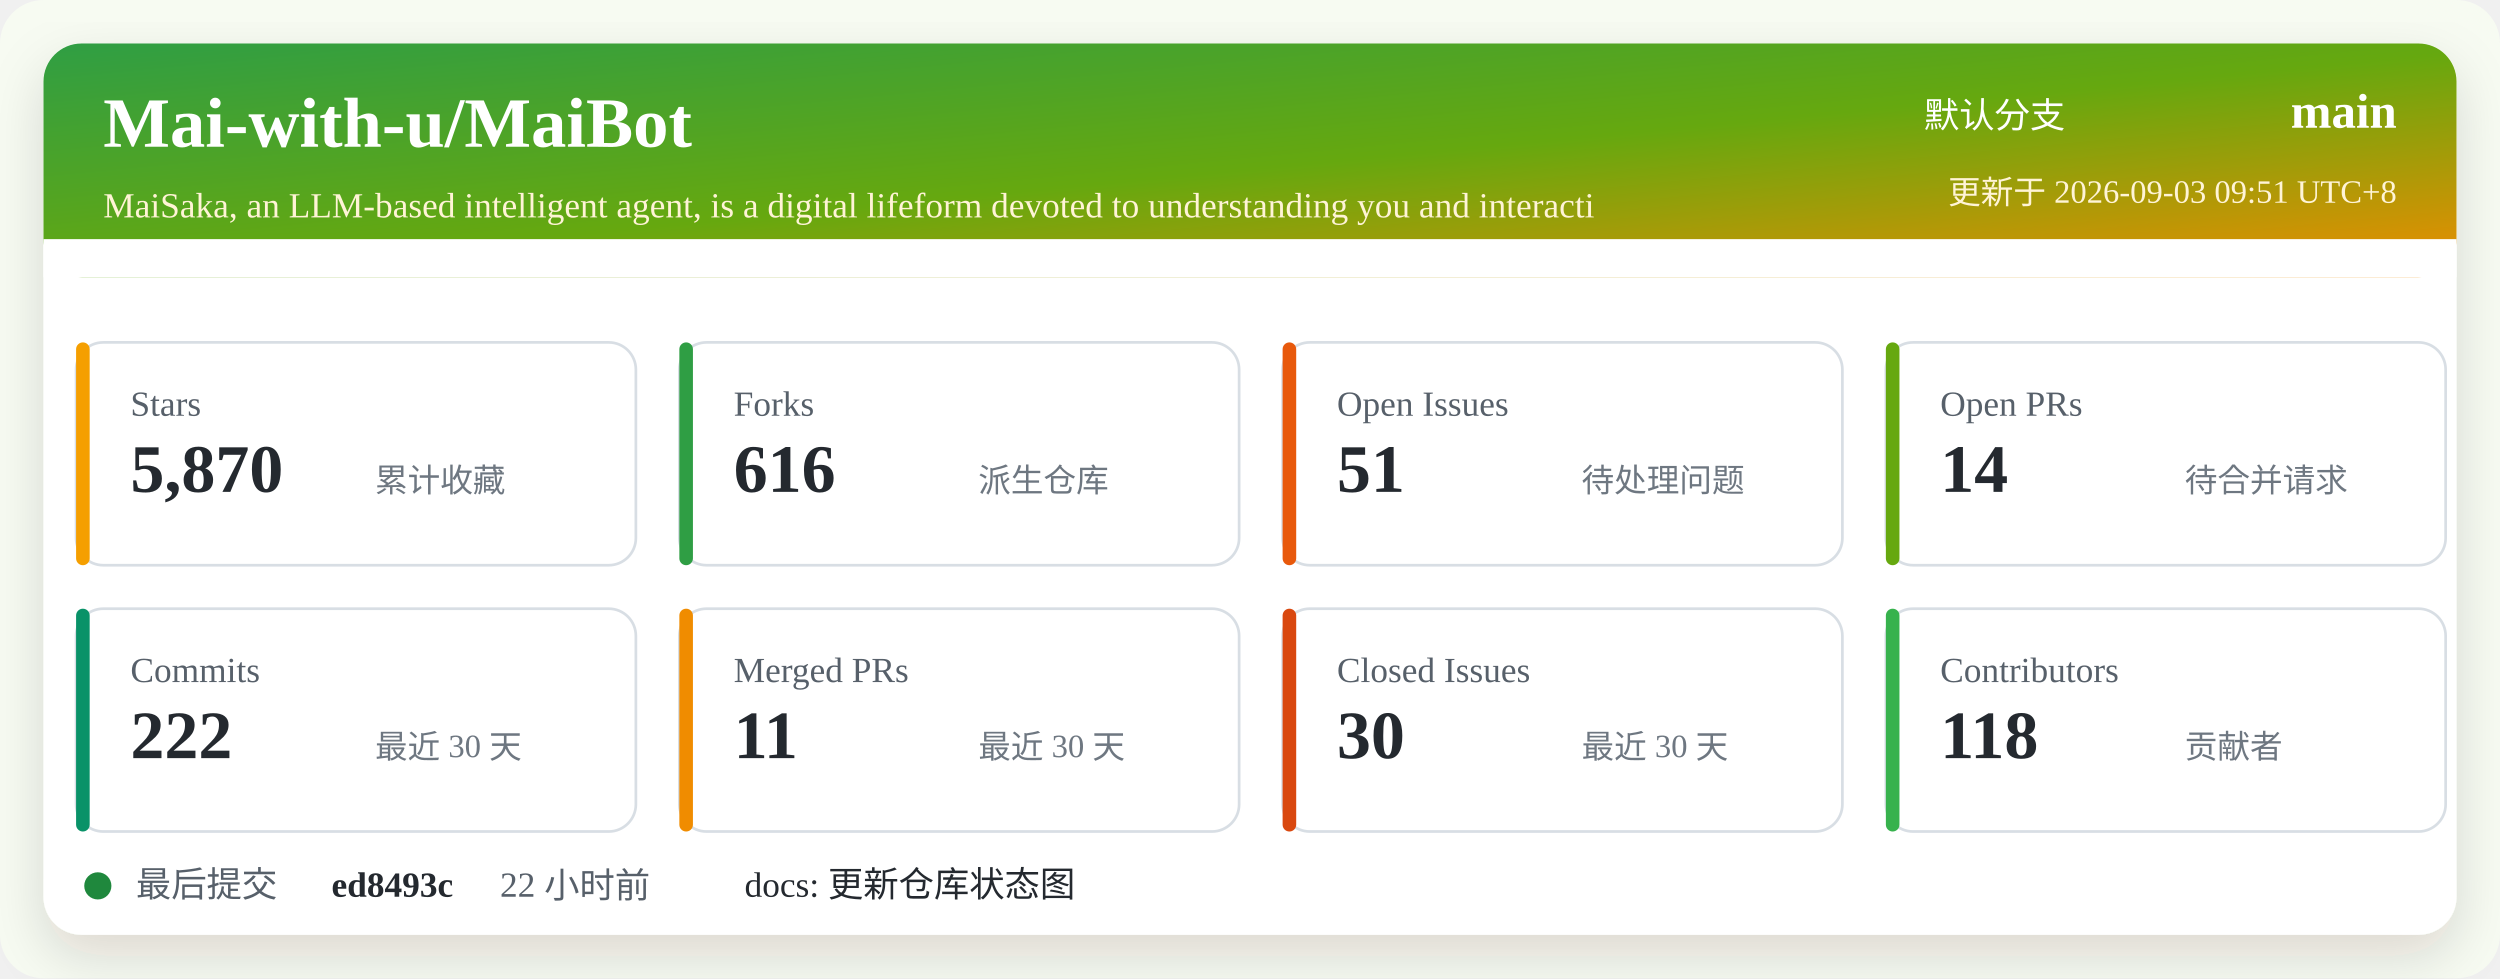
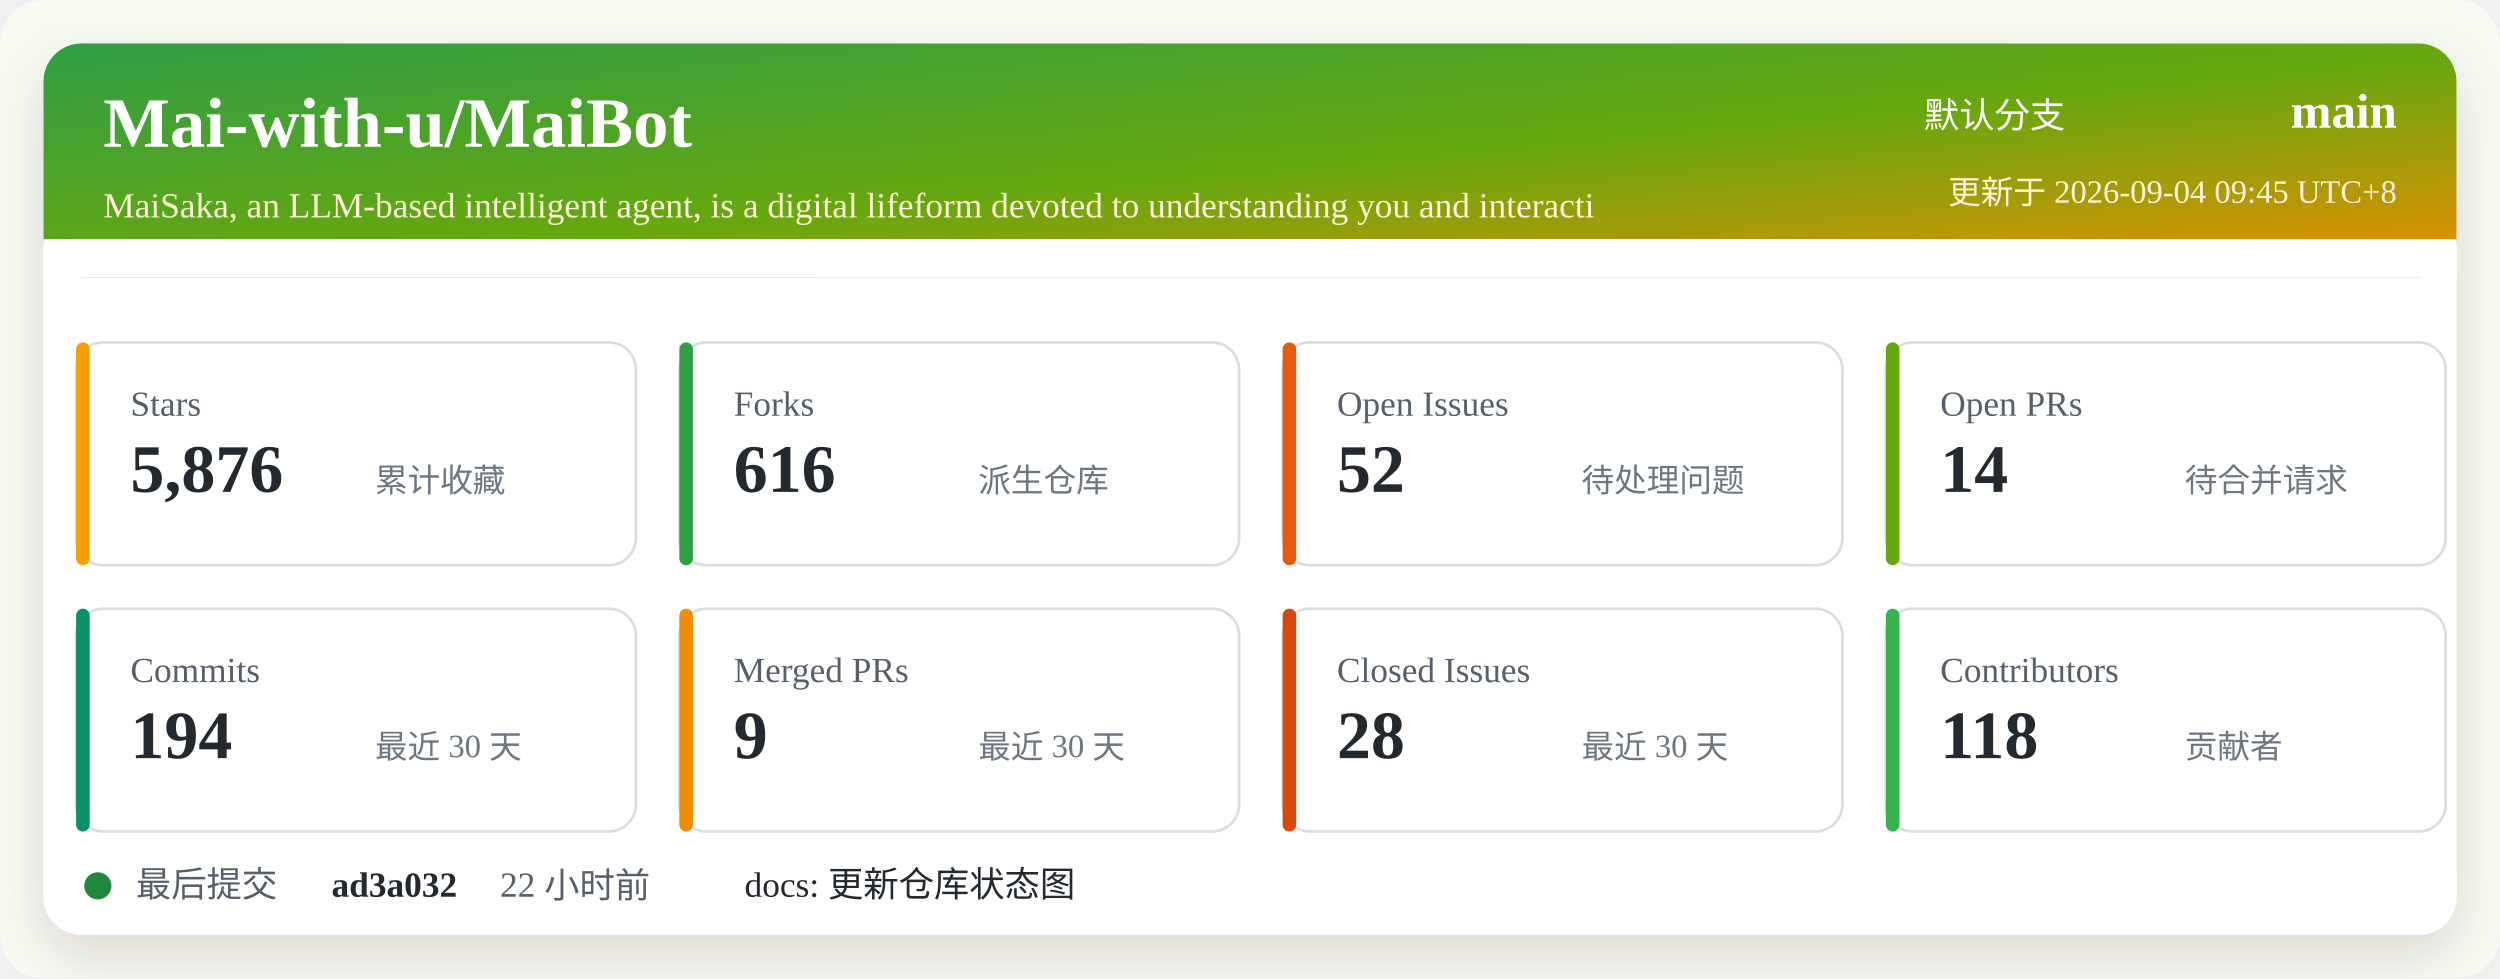
<svg xmlns="http://www.w3.org/2000/svg" width="920" height="360" viewBox="0 0 920 360" role="img" aria-labelledby="title desc">
  <defs>
    <linearGradient id="header" x1="0" x2="1" y1="0" y2="1">
      <stop offset="0%" stop-color="#2f9e44" />
      <stop offset="52%" stop-color="#66a80f" />
      <stop offset="100%" stop-color="#f08c00" />
    </linearGradient>
    <filter id="shadow" x="-5%" y="-5%" width="110%" height="110%">
      <feDropShadow dx="0" dy="8" stdDeviation="10" flood-color="#2b2318" flood-opacity="0.14" />
    </filter>
  </defs>
  <rect width="920" height="360" rx="16" fill="#f7fbf2" />
  <rect x="16" y="16" width="888" height="328" rx="14" fill="#ffffff" filter="url(#shadow)" />
  <rect x="16" y="16" width="888" height="86" rx="14" fill="url(#header)" />
  <path d="M16 88 H904 V102 H16 Z" fill="#ffffff" />
  <text x="38" y="54" fill="#ffffff" font-size="26" font-weight="700">Mai-with-u/MaiBot</text>
  <text x="38" y="80" fill="#fff4d6" font-size="13">MaiSaka, an LLM-based intelligent agent, is a digital lifeform devoted to understanding you and interacti</text>
  <text x="760" y="47" fill="#ffffff" font-size="13" text-anchor="end">默认分支</text>
  <text x="882" y="47" fill="#ffffff" font-size="18" font-weight="700" text-anchor="end">main</text>
-   <text x="882" y="75" fill="#fff4d6" font-size="12" text-anchor="end">更新于 2026-09-03 09:51 UTC+8</text>
+   <text x="882" y="75" fill="#fff4d6" font-size="12" text-anchor="end">更新于 2026-09-04 09:45 UTC+8</text>
  <g transform="translate(28 126)">
    <rect width="206" height="82" rx="10" fill="#ffffff" stroke="#d8dee4" />
    <rect x="0" y="0" width="5" height="82" rx="2.5" fill="#f59f00" />
    <text x="20" y="27" fill="#57606a" font-size="13">Stars</text>
-     <text x="20" y="55" fill="#24292f" font-size="25" font-weight="700">5,870</text>
+     <text x="20" y="55" fill="#24292f" font-size="25" font-weight="700">5,876</text>
    <text x="110" y="55" fill="#6e7781" font-size="12">累计收藏</text>
  </g>
  <g transform="translate(250 126)">
    <rect width="206" height="82" rx="10" fill="#ffffff" stroke="#d8dee4" />
    <rect x="0" y="0" width="5" height="82" rx="2.5" fill="#2f9e44" />
    <text x="20" y="27" fill="#57606a" font-size="13">Forks</text>
    <text x="20" y="55" fill="#24292f" font-size="25" font-weight="700">616</text>
    <text x="110" y="55" fill="#6e7781" font-size="12">派生仓库</text>
  </g>
  <g transform="translate(472 126)">
    <rect width="206" height="82" rx="10" fill="#ffffff" stroke="#d8dee4" />
    <rect x="0" y="0" width="5" height="82" rx="2.5" fill="#e8590c" />
    <text x="20" y="27" fill="#57606a" font-size="13">Open Issues</text>
-     <text x="20" y="55" fill="#24292f" font-size="25" font-weight="700">51</text>
+     <text x="20" y="55" fill="#24292f" font-size="25" font-weight="700">52</text>
    <text x="110" y="55" fill="#6e7781" font-size="12">待处理问题</text>
  </g>
  <g transform="translate(694 126)">
    <rect width="206" height="82" rx="10" fill="#ffffff" stroke="#d8dee4" />
    <rect x="0" y="0" width="5" height="82" rx="2.5" fill="#66a80f" />
    <text x="20" y="27" fill="#57606a" font-size="13">Open PRs</text>
    <text x="20" y="55" fill="#24292f" font-size="25" font-weight="700">14</text>
    <text x="110" y="55" fill="#6e7781" font-size="12">待合并请求</text>
  </g>
  <g transform="translate(28 224)">
    <rect width="206" height="82" rx="10" fill="#ffffff" stroke="#d8dee4" />
    <rect x="0" y="0" width="5" height="82" rx="2.5" fill="#099268" />
    <text x="20" y="27" fill="#57606a" font-size="13">Commits</text>
-     <text x="20" y="55" fill="#24292f" font-size="25" font-weight="700">222</text>
+     <text x="20" y="55" fill="#24292f" font-size="25" font-weight="700">194</text>
    <text x="110" y="55" fill="#6e7781" font-size="12">最近 30 天</text>
  </g>
  <g transform="translate(250 224)">
    <rect width="206" height="82" rx="10" fill="#ffffff" stroke="#d8dee4" />
    <rect x="0" y="0" width="5" height="82" rx="2.5" fill="#f08c00" />
    <text x="20" y="27" fill="#57606a" font-size="13">Merged PRs</text>
-     <text x="20" y="55" fill="#24292f" font-size="25" font-weight="700">11</text>
+     <text x="20" y="55" fill="#24292f" font-size="25" font-weight="700">9</text>
    <text x="110" y="55" fill="#6e7781" font-size="12">最近 30 天</text>
  </g>
  <g transform="translate(472 224)">
    <rect width="206" height="82" rx="10" fill="#ffffff" stroke="#d8dee4" />
    <rect x="0" y="0" width="5" height="82" rx="2.5" fill="#d9480f" />
    <text x="20" y="27" fill="#57606a" font-size="13">Closed Issues</text>
-     <text x="20" y="55" fill="#24292f" font-size="25" font-weight="700">30</text>
+     <text x="20" y="55" fill="#24292f" font-size="25" font-weight="700">28</text>
    <text x="110" y="55" fill="#6e7781" font-size="12">最近 30 天</text>
  </g>
  <g transform="translate(694 224)">
    <rect width="206" height="82" rx="10" fill="#ffffff" stroke="#d8dee4" />
    <rect x="0" y="0" width="5" height="82" rx="2.5" fill="#37b24d" />
    <text x="20" y="27" fill="#57606a" font-size="13">Contributors</text>
    <text x="20" y="55" fill="#24292f" font-size="25" font-weight="700">118</text>
    <text x="110" y="55" fill="#6e7781" font-size="12">贡献者</text>
  </g>
  <g transform="translate(28 318)">
    <circle cx="8" cy="8" r="5" fill="#1f883d" />
    <text x="22" y="12" fill="#57606a" font-size="13">最后提交</text>
-     <text x="94" y="12" fill="#24292f" font-size="13" font-weight="700">ed8493c</text>
+     <text x="94" y="12" fill="#24292f" font-size="13" font-weight="700">ad3a032</text>
    <text x="156" y="12" fill="#57606a" font-size="13">22 小时前</text>
    <text x="246" y="12" fill="#24292f" font-size="13">docs: 更新仓库状态图</text>
  </g>
</svg>
